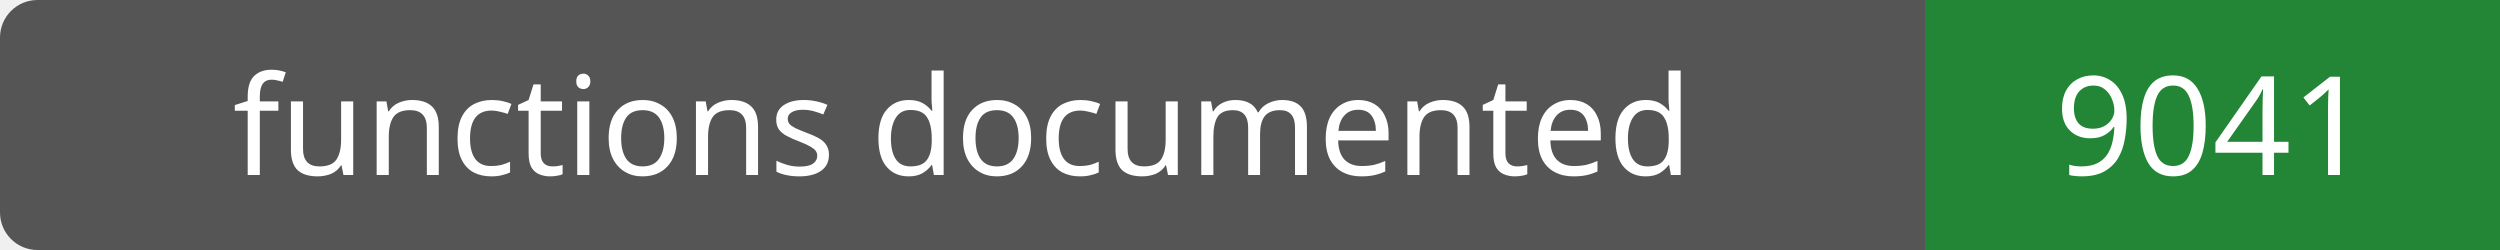
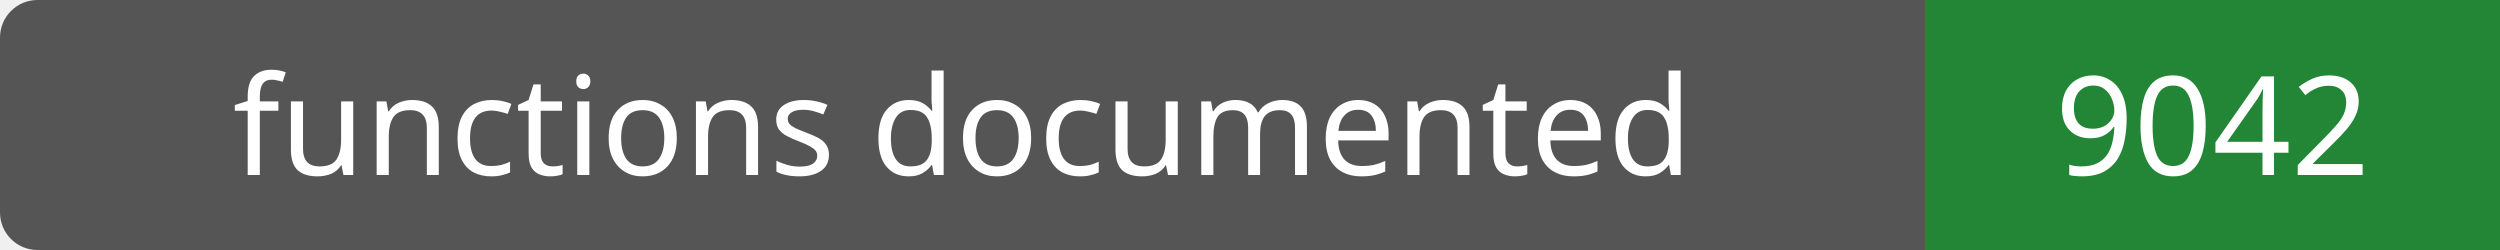
- <svg xmlns="http://www.w3.org/2000/svg" width="200" height="20" role="img" aria-label="functions documented: 9041">
+ <svg xmlns="http://www.w3.org/2000/svg" width="200" height="20" role="img" aria-label="functions documented: 9042">
  <rect width="200" height="20" rx="3" fill="#555" />
  <path fill="#238636" d="M154 0h46v20H154z" />
  <g fill="#fff" text-anchor="middle" font-family="Verdana,sans-serif" font-size="11">
    <text x="77.0" y="14">functions documented</text>
-     <text x="177.0" y="14">9041</text>
+     <text x="177.0" y="14">9042</text>
  </g>
</svg>
